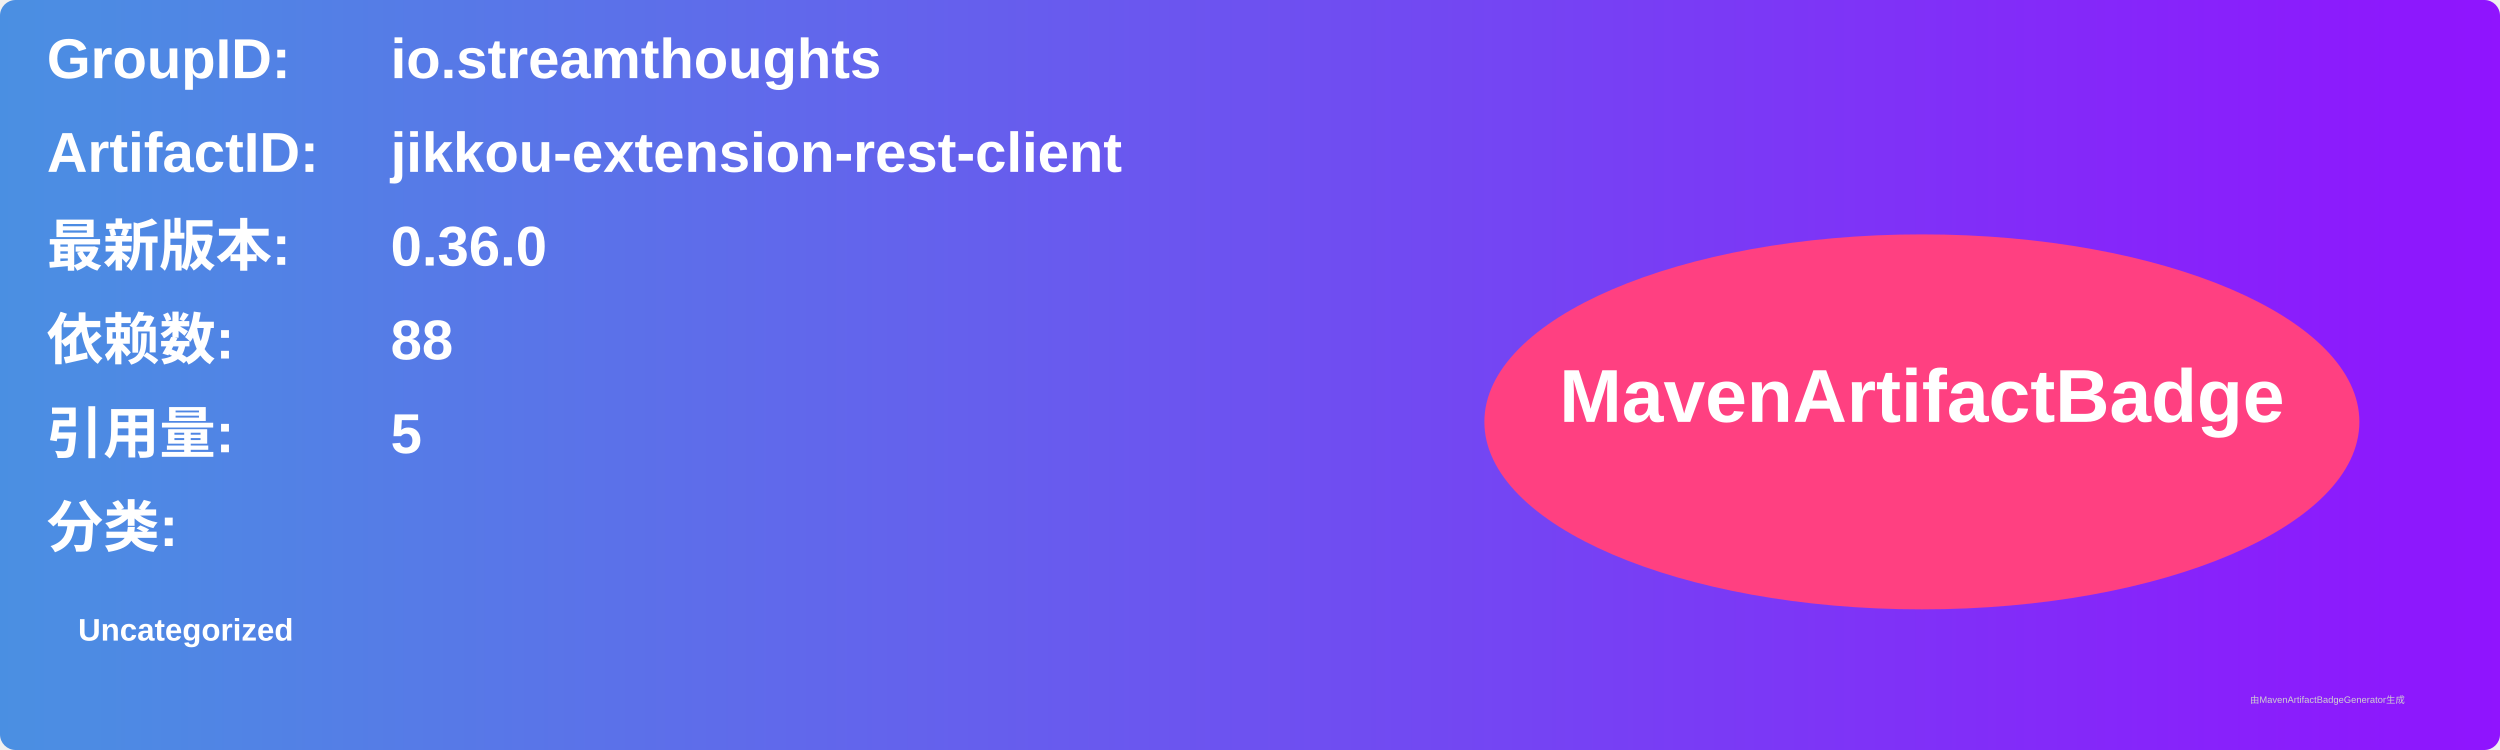
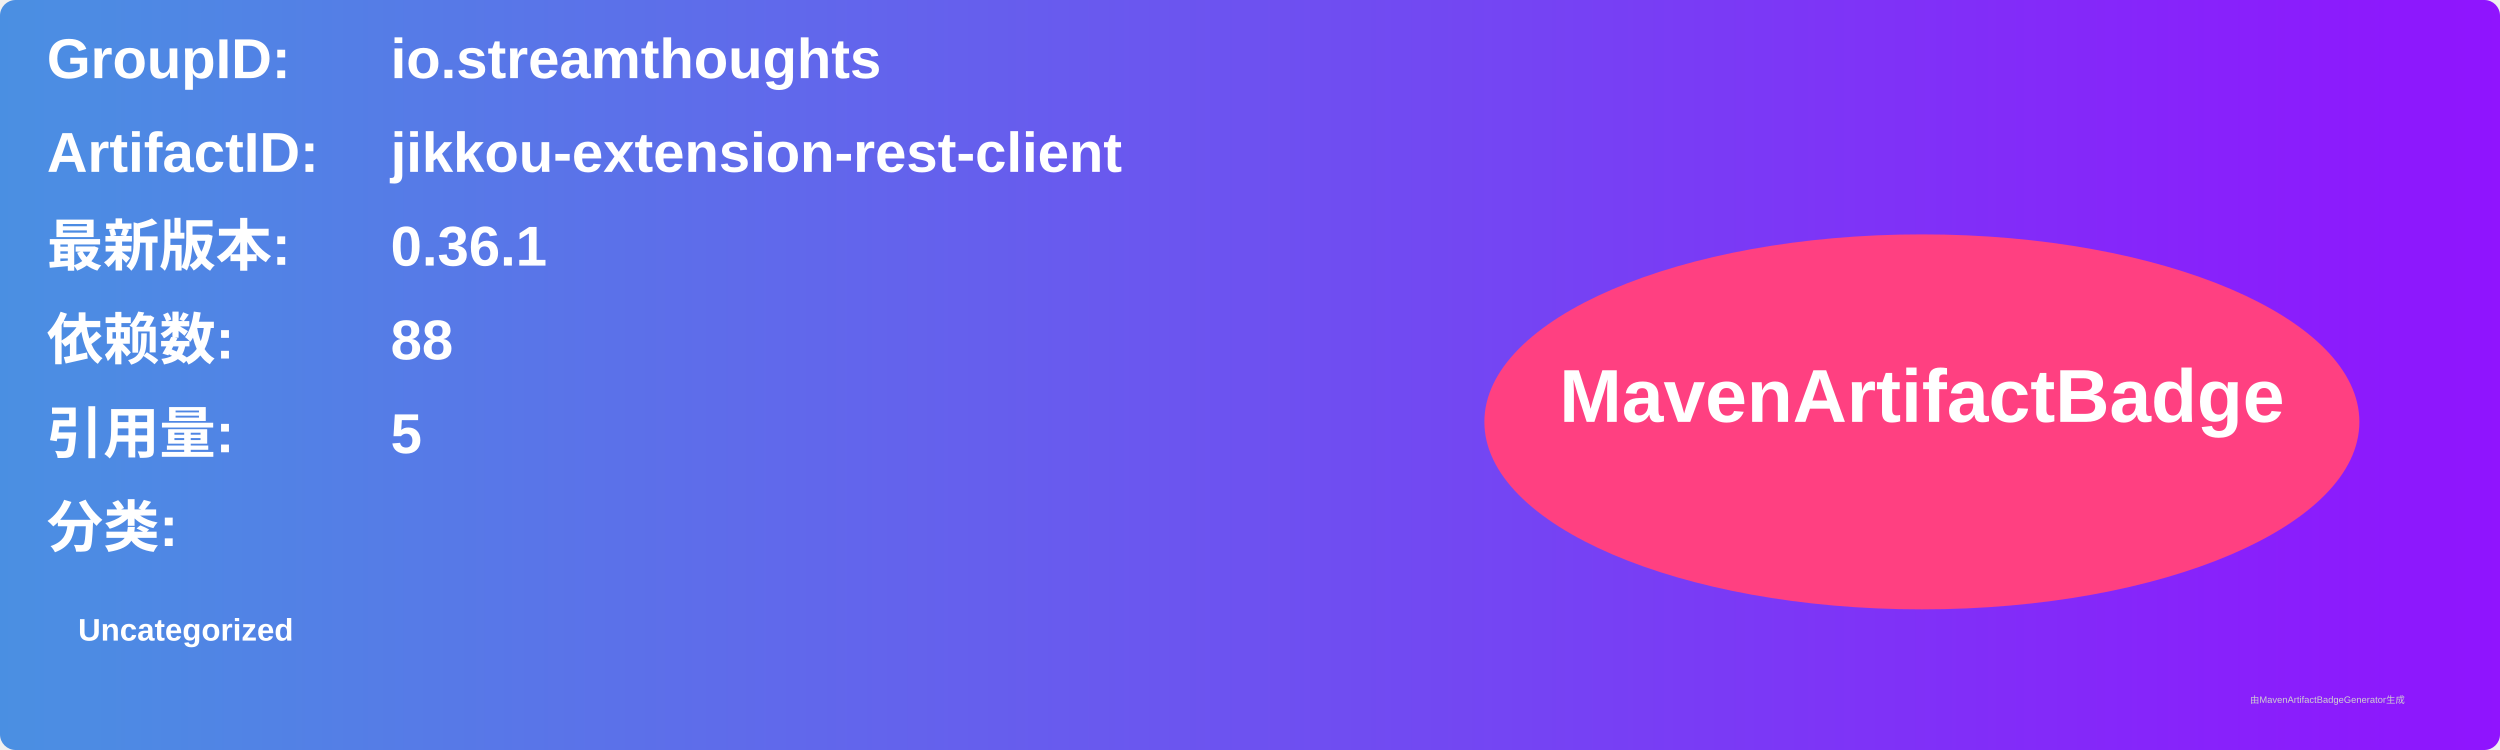
<svg xmlns="http://www.w3.org/2000/svg" width="800" height="240" viewBox="0 0 800 240">
  <linearGradient id="grad" x1="0%" y1="0%" x2="100%" y2="0%">
    <stop offset="0%" stop-color="#4a90e2" />
    <stop offset="100%" stop-color="#9013fe" />
  </linearGradient>
  <rect width="100%" height="100%" rx="5" ry="5" fill="url(#grad)" />
  <g transform="translate(15, 15)">
    <text x="0" y="10" font-family="Arial" font-size="18" fill="white" font-weight="bold" width="260">GroupID:</text>
    <text x="110" y="10" font-family="Arial" font-size="18" fill="white" font-weight="bold" width="460">io.streamthoughts</text>
    <text x="0" y="40" font-family="Arial" font-size="18" fill="white" font-weight="bold" width="260">ArtifactID:</text>
    <text x="110" y="40" font-family="Arial" font-size="18" fill="white" font-weight="bold" width="460">jikkou-extension-rest-client</text>
    <text x="0" y="70" font-family="Arial" font-size="18" fill="white" font-weight="bold">最新版本:</text>
    <text x="110" y="70" font-family="Arial" font-size="18" fill="white" font-weight="bold">
-       <tspan font-weight="bold">0.36.0</tspan>
+       <tspan font-weight="bold">0.36.1</tspan>
    </text>
    <text x="0" y="100" font-family="Arial" font-size="18" fill="white" font-weight="bold">依赖数: </text>
    <text x="110" y="100" font-family="Arial" font-size="18" fill="white">
      <tspan font-weight="bold">88</tspan>
    </text>
    <text x="0" y="130" font-family="Arial" font-size="18" fill="white" font-weight="bold">引用量: </text>
    <text x="110" y="130" font-family="Arial" font-size="18" fill="white">
      <tspan font-weight="bold">5</tspan>
    </text>
    <text x="0" y="160" font-family="Arial" font-size="18" fill="white" font-weight="bold">分类:</text>
    <text x="10" y="190" font-family="Arial" font-size="10" fill="white">
      <tspan font-weight="bold">Uncategorized</tspan>
    </text>
    <ellipse cx="600" cy="120" rx="140" ry="60" fill="#ff4081" />
    <text x="600" y="120" text-anchor="middle" font-family="Arial" font-size="24" fill="white" font-weight="bold">MavenArtifactBadge</text>
  </g>
  <text x="720" y="225" font-family="Arial" font-size="3" fill="#d0d0d0">由MavenArtifactBadgeGenerator生成</text>
</svg>
